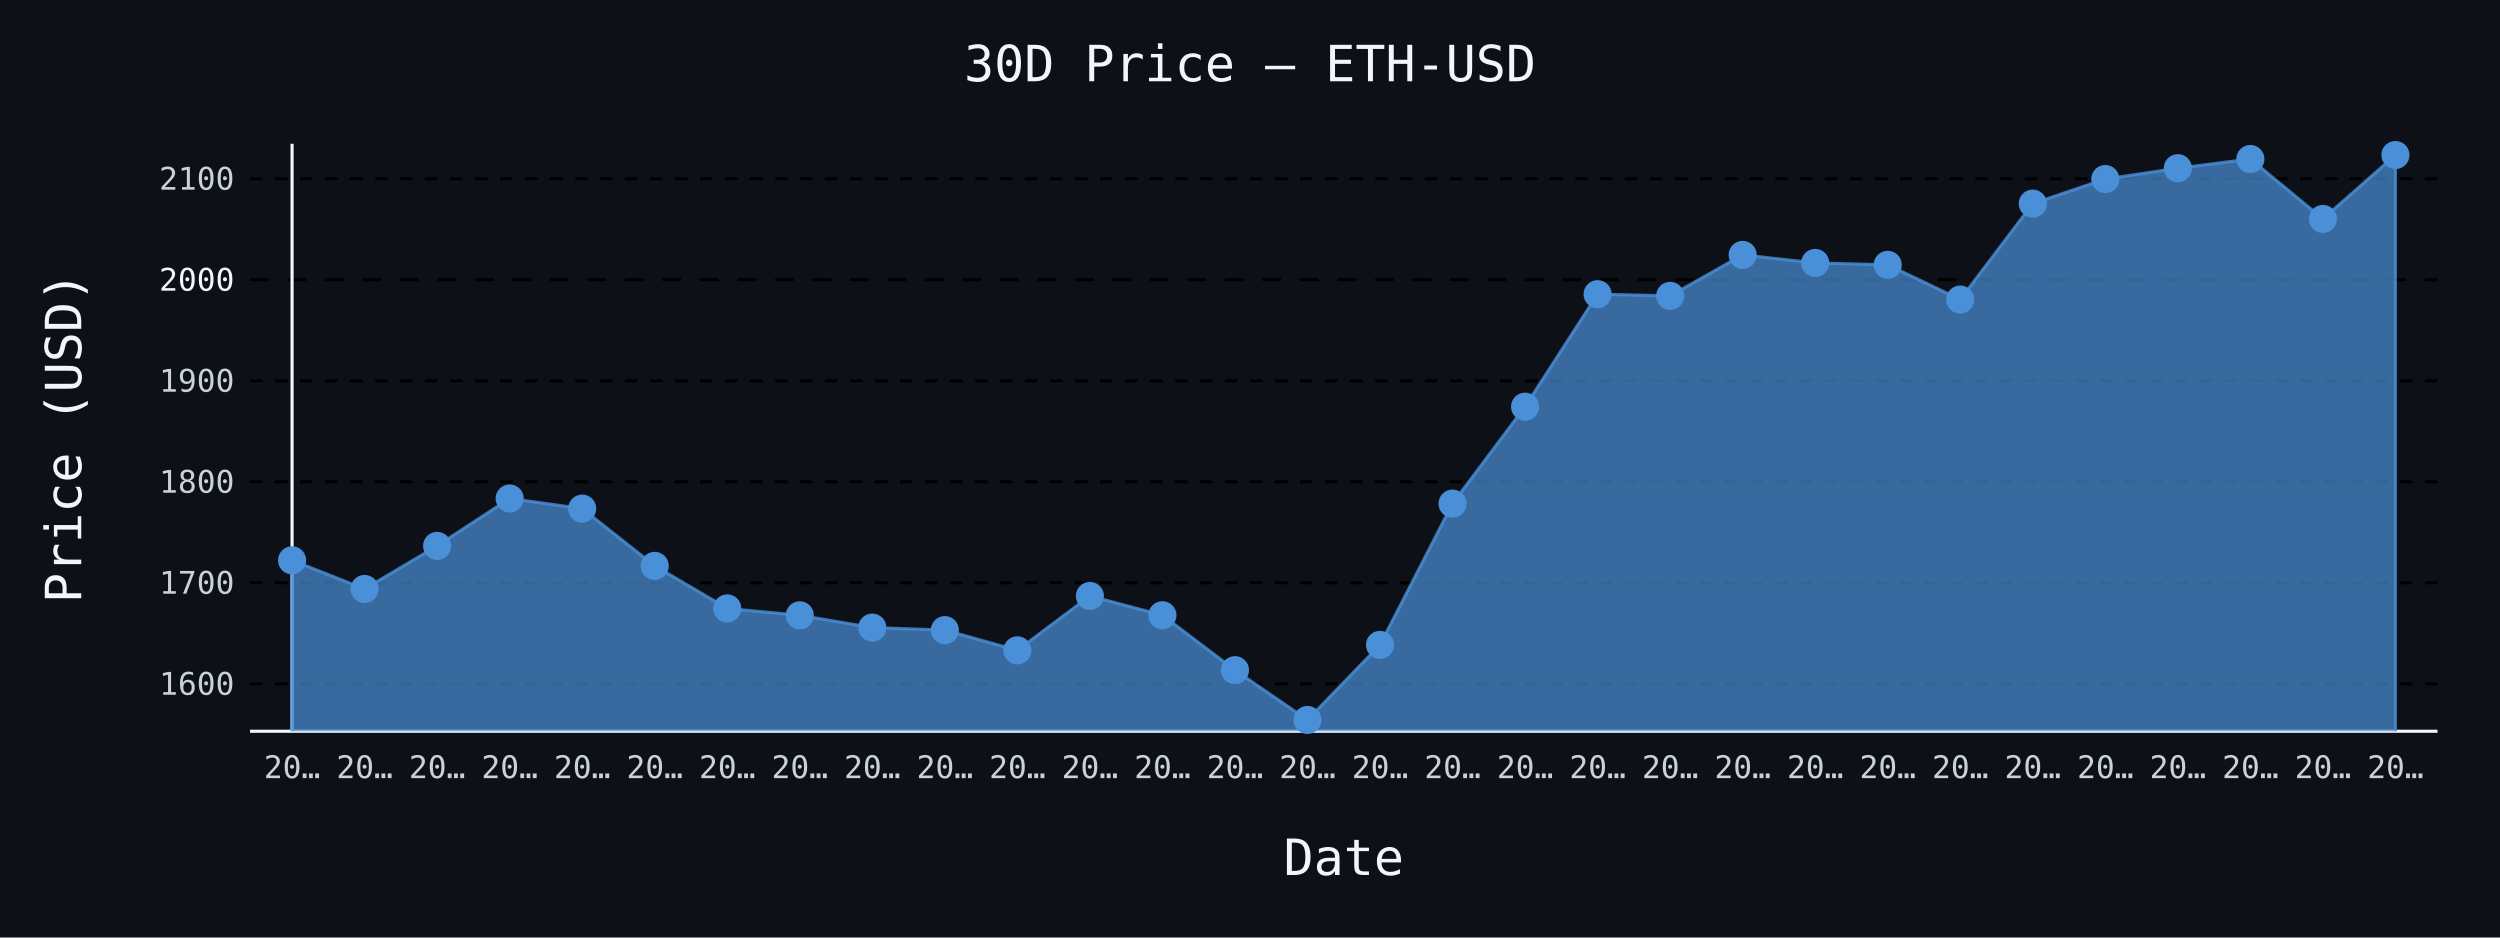
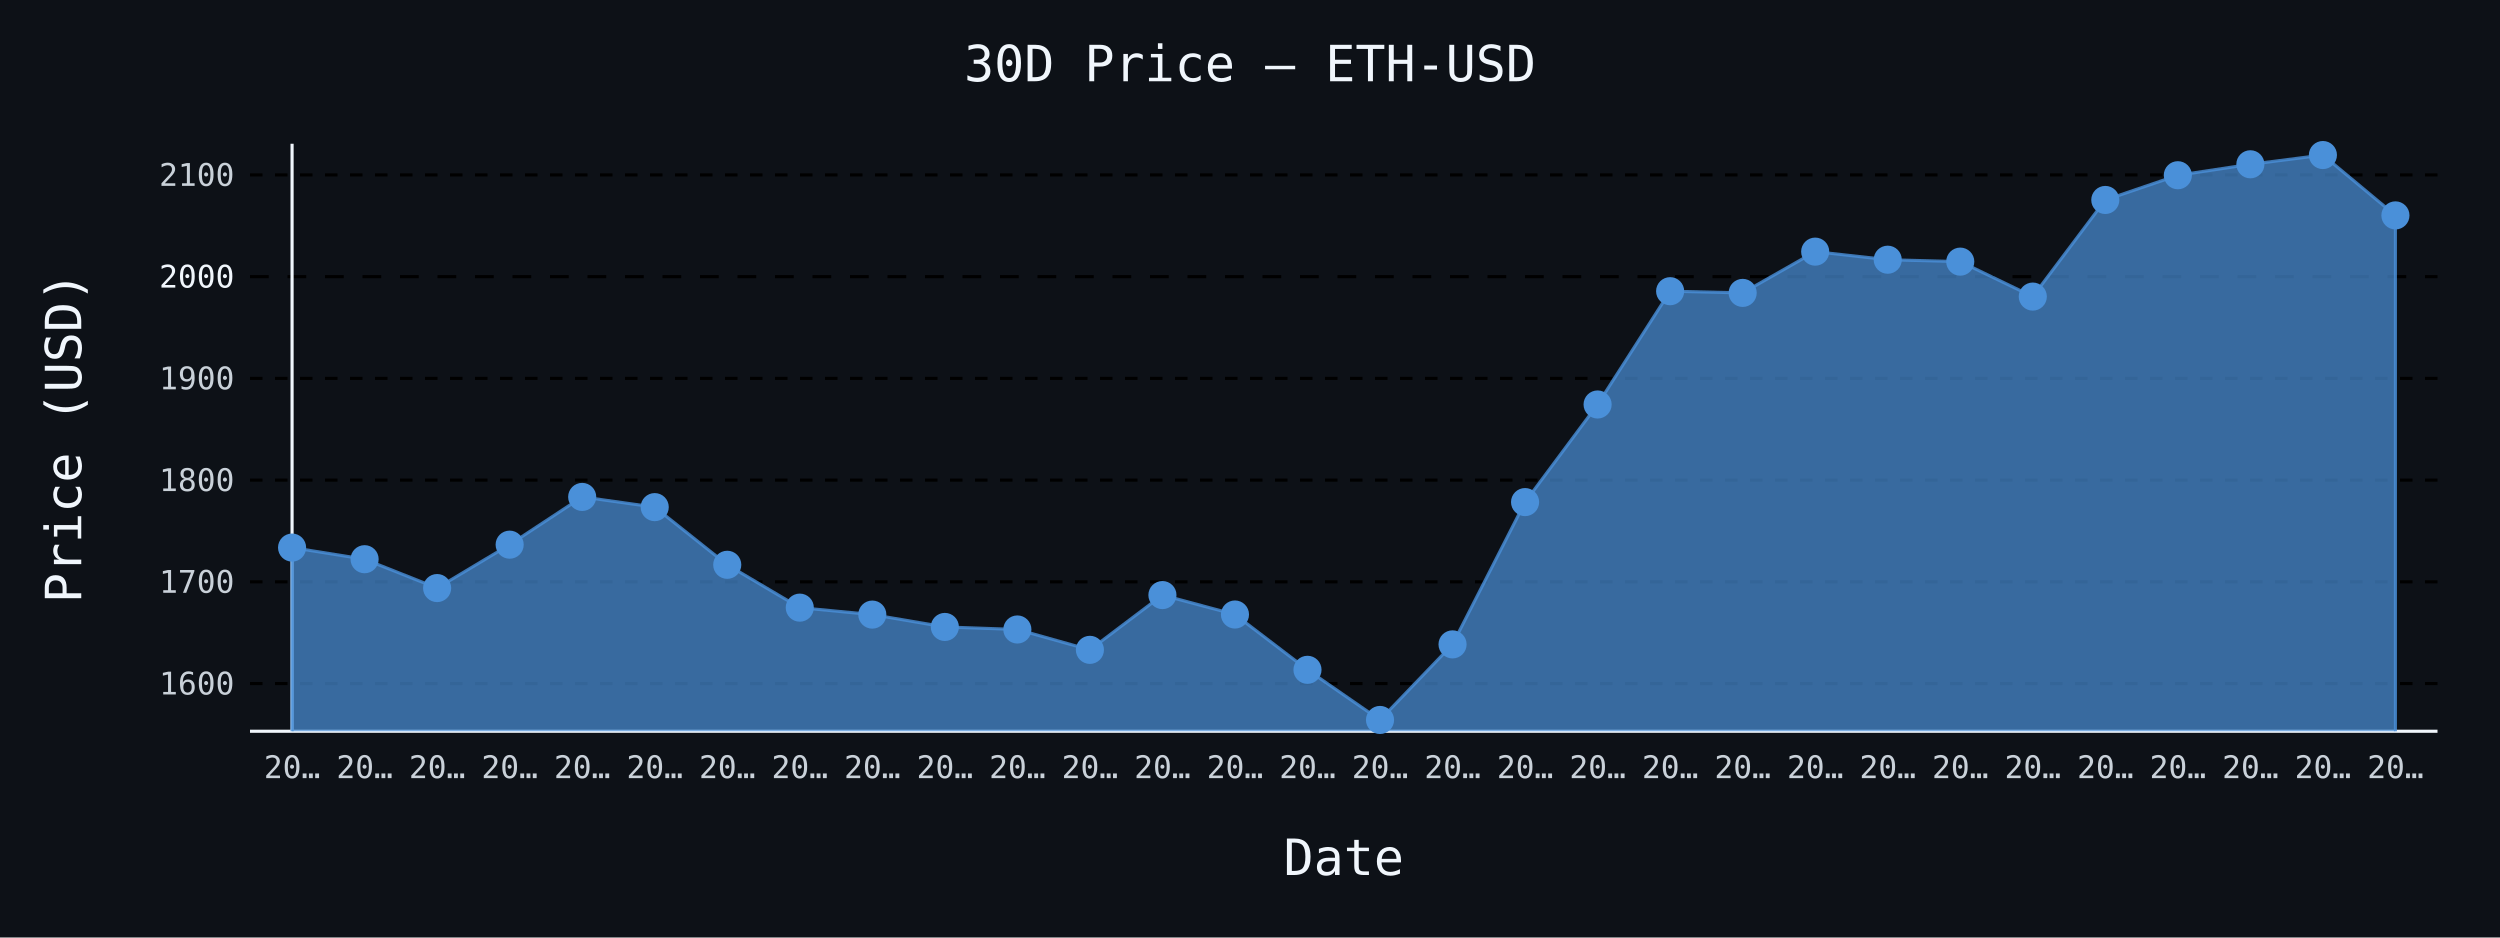
- <svg xmlns="http://www.w3.org/2000/svg" id="chart-a9f2a3b9-8c16-4638-a959-c80f454f8077" class="pygal-chart" viewBox="0 0 800 300">
+ <svg xmlns="http://www.w3.org/2000/svg" id="chart-6603175b-1471-4503-a78d-9917fc866adc" class="pygal-chart" viewBox="0 0 800 300">
  <defs>
-     <style type="text/css">#chart-a9f2a3b9-8c16-4638-a959-c80f454f8077{-webkit-user-select:none;-webkit-font-smoothing:antialiased;font-family:monospace}#chart-a9f2a3b9-8c16-4638-a959-c80f454f8077 .title{font-family:monospace;font-size:16px}#chart-a9f2a3b9-8c16-4638-a959-c80f454f8077 .legends .legend text{font-family:monospace;font-size:14px}#chart-a9f2a3b9-8c16-4638-a959-c80f454f8077 .axis text{font-family:monospace;font-size:10px}#chart-a9f2a3b9-8c16-4638-a959-c80f454f8077 .axis text.major{font-family:monospace;font-size:10px}#chart-a9f2a3b9-8c16-4638-a959-c80f454f8077 .text-overlay text.value{font-family:monospace;font-size:16px}#chart-a9f2a3b9-8c16-4638-a959-c80f454f8077 .text-overlay text.label{font-family:monospace;font-size:10px}#chart-a9f2a3b9-8c16-4638-a959-c80f454f8077 .tooltip{font-family:monospace;font-size:14px}#chart-a9f2a3b9-8c16-4638-a959-c80f454f8077 text.no_data{font-family:monospace;font-size:64px}
- #chart-a9f2a3b9-8c16-4638-a959-c80f454f8077{background-color:#0d1117}#chart-a9f2a3b9-8c16-4638-a959-c80f454f8077 path,#chart-a9f2a3b9-8c16-4638-a959-c80f454f8077 line,#chart-a9f2a3b9-8c16-4638-a959-c80f454f8077 rect,#chart-a9f2a3b9-8c16-4638-a959-c80f454f8077 circle{-webkit-transition:150ms;-moz-transition:150ms;transition:150ms}#chart-a9f2a3b9-8c16-4638-a959-c80f454f8077 .graph &gt; .background{fill:#0d1117}#chart-a9f2a3b9-8c16-4638-a959-c80f454f8077 .plot &gt; .background{fill:#0d1117}#chart-a9f2a3b9-8c16-4638-a959-c80f454f8077 .graph{fill:#c9d1d9}#chart-a9f2a3b9-8c16-4638-a959-c80f454f8077 text.no_data{fill:#f0f6fc}#chart-a9f2a3b9-8c16-4638-a959-c80f454f8077 .title{fill:#f0f6fc}#chart-a9f2a3b9-8c16-4638-a959-c80f454f8077 .legends .legend text{fill:#c9d1d9}#chart-a9f2a3b9-8c16-4638-a959-c80f454f8077 .legends .legend:hover text{fill:#f0f6fc}#chart-a9f2a3b9-8c16-4638-a959-c80f454f8077 .axis .line{stroke:#f0f6fc}#chart-a9f2a3b9-8c16-4638-a959-c80f454f8077 .axis .guide.line{stroke:#8b949e}#chart-a9f2a3b9-8c16-4638-a959-c80f454f8077 .axis .major.line{stroke:#c9d1d9}#chart-a9f2a3b9-8c16-4638-a959-c80f454f8077 .axis text.major{fill:#f0f6fc}#chart-a9f2a3b9-8c16-4638-a959-c80f454f8077 .axis.y .guides:hover .guide.line,#chart-a9f2a3b9-8c16-4638-a959-c80f454f8077 .line-graph .axis.x .guides:hover .guide.line,#chart-a9f2a3b9-8c16-4638-a959-c80f454f8077 .stackedline-graph .axis.x .guides:hover .guide.line,#chart-a9f2a3b9-8c16-4638-a959-c80f454f8077 .xy-graph .axis.x .guides:hover .guide.line{stroke:#f0f6fc}#chart-a9f2a3b9-8c16-4638-a959-c80f454f8077 .axis .guides:hover text{fill:#f0f6fc}#chart-a9f2a3b9-8c16-4638-a959-c80f454f8077 .reactive{fill-opacity:.7;stroke-opacity:.8;stroke-width:1}#chart-a9f2a3b9-8c16-4638-a959-c80f454f8077 .ci{stroke:#c9d1d9}#chart-a9f2a3b9-8c16-4638-a959-c80f454f8077 .reactive.active,#chart-a9f2a3b9-8c16-4638-a959-c80f454f8077 .active .reactive{fill-opacity:.8;stroke-opacity:.9;stroke-width:4}#chart-a9f2a3b9-8c16-4638-a959-c80f454f8077 .ci .reactive.active{stroke-width:1.5}#chart-a9f2a3b9-8c16-4638-a959-c80f454f8077 .series text{fill:#f0f6fc}#chart-a9f2a3b9-8c16-4638-a959-c80f454f8077 .tooltip rect{fill:#0d1117;stroke:#f0f6fc;-webkit-transition:opacity 150ms;-moz-transition:opacity 150ms;transition:opacity 150ms}#chart-a9f2a3b9-8c16-4638-a959-c80f454f8077 .tooltip .label{fill:#c9d1d9}#chart-a9f2a3b9-8c16-4638-a959-c80f454f8077 .tooltip .label{fill:#c9d1d9}#chart-a9f2a3b9-8c16-4638-a959-c80f454f8077 .tooltip .legend{font-size:.8em;fill:#8b949e}#chart-a9f2a3b9-8c16-4638-a959-c80f454f8077 .tooltip .x_label{font-size:.6em;fill:#f0f6fc}#chart-a9f2a3b9-8c16-4638-a959-c80f454f8077 .tooltip .xlink{font-size:.5em;text-decoration:underline}#chart-a9f2a3b9-8c16-4638-a959-c80f454f8077 .tooltip .value{font-size:1.5em}#chart-a9f2a3b9-8c16-4638-a959-c80f454f8077 .bound{font-size:.5em}#chart-a9f2a3b9-8c16-4638-a959-c80f454f8077 .max-value{font-size:.75em;fill:#8b949e}#chart-a9f2a3b9-8c16-4638-a959-c80f454f8077 .map-element{fill:#0d1117;stroke:#8b949e !important}#chart-a9f2a3b9-8c16-4638-a959-c80f454f8077 .map-element .reactive{fill-opacity:inherit;stroke-opacity:inherit}#chart-a9f2a3b9-8c16-4638-a959-c80f454f8077 .color-0,#chart-a9f2a3b9-8c16-4638-a959-c80f454f8077 .color-0 a:visited{stroke:#4a90d9;fill:#4a90d9}#chart-a9f2a3b9-8c16-4638-a959-c80f454f8077 .text-overlay .color-0 text{fill:black}
- #chart-a9f2a3b9-8c16-4638-a959-c80f454f8077 text.no_data{text-anchor:middle}#chart-a9f2a3b9-8c16-4638-a959-c80f454f8077 .guide.line{fill:none}#chart-a9f2a3b9-8c16-4638-a959-c80f454f8077 .centered{text-anchor:middle}#chart-a9f2a3b9-8c16-4638-a959-c80f454f8077 .title{text-anchor:middle}#chart-a9f2a3b9-8c16-4638-a959-c80f454f8077 .legends .legend text{fill-opacity:1}#chart-a9f2a3b9-8c16-4638-a959-c80f454f8077 .axis.x text{text-anchor:middle}#chart-a9f2a3b9-8c16-4638-a959-c80f454f8077 .axis.x:not(.web) text[transform]{text-anchor:start}#chart-a9f2a3b9-8c16-4638-a959-c80f454f8077 .axis.x:not(.web) text[transform].backwards{text-anchor:end}#chart-a9f2a3b9-8c16-4638-a959-c80f454f8077 .axis.y text{text-anchor:end}#chart-a9f2a3b9-8c16-4638-a959-c80f454f8077 .axis.y text[transform].backwards{text-anchor:start}#chart-a9f2a3b9-8c16-4638-a959-c80f454f8077 .axis.y2 text{text-anchor:start}#chart-a9f2a3b9-8c16-4638-a959-c80f454f8077 .axis.y2 text[transform].backwards{text-anchor:end}#chart-a9f2a3b9-8c16-4638-a959-c80f454f8077 .axis .guide.line{stroke-dasharray:4,4;stroke:black}#chart-a9f2a3b9-8c16-4638-a959-c80f454f8077 .axis .major.guide.line{stroke-dasharray:6,6;stroke:black}#chart-a9f2a3b9-8c16-4638-a959-c80f454f8077 .horizontal .axis.y .guide.line,#chart-a9f2a3b9-8c16-4638-a959-c80f454f8077 .horizontal .axis.y2 .guide.line,#chart-a9f2a3b9-8c16-4638-a959-c80f454f8077 .vertical .axis.x .guide.line{opacity:0}#chart-a9f2a3b9-8c16-4638-a959-c80f454f8077 .horizontal .axis.always_show .guide.line,#chart-a9f2a3b9-8c16-4638-a959-c80f454f8077 .vertical .axis.always_show .guide.line{opacity:1 !important}#chart-a9f2a3b9-8c16-4638-a959-c80f454f8077 .axis.y .guides:hover .guide.line,#chart-a9f2a3b9-8c16-4638-a959-c80f454f8077 .axis.y2 .guides:hover .guide.line,#chart-a9f2a3b9-8c16-4638-a959-c80f454f8077 .axis.x .guides:hover .guide.line{opacity:1}#chart-a9f2a3b9-8c16-4638-a959-c80f454f8077 .axis .guides:hover text{opacity:1}#chart-a9f2a3b9-8c16-4638-a959-c80f454f8077 .nofill{fill:none}#chart-a9f2a3b9-8c16-4638-a959-c80f454f8077 .subtle-fill{fill-opacity:.2}#chart-a9f2a3b9-8c16-4638-a959-c80f454f8077 .dot{stroke-width:1px;fill-opacity:1;stroke-opacity:1}#chart-a9f2a3b9-8c16-4638-a959-c80f454f8077 .dot.active{stroke-width:5px}#chart-a9f2a3b9-8c16-4638-a959-c80f454f8077 .dot.negative{fill:transparent}#chart-a9f2a3b9-8c16-4638-a959-c80f454f8077 text,#chart-a9f2a3b9-8c16-4638-a959-c80f454f8077 tspan{stroke:none !important}#chart-a9f2a3b9-8c16-4638-a959-c80f454f8077 .series text.active{opacity:1}#chart-a9f2a3b9-8c16-4638-a959-c80f454f8077 .tooltip rect{fill-opacity:.95;stroke-width:.5}#chart-a9f2a3b9-8c16-4638-a959-c80f454f8077 .tooltip text{fill-opacity:1}#chart-a9f2a3b9-8c16-4638-a959-c80f454f8077 .showable{visibility:hidden}#chart-a9f2a3b9-8c16-4638-a959-c80f454f8077 .showable.shown{visibility:visible}#chart-a9f2a3b9-8c16-4638-a959-c80f454f8077 .gauge-background{fill:rgba(229,229,229,1);stroke:none}#chart-a9f2a3b9-8c16-4638-a959-c80f454f8077 .bg-lines{stroke:#0d1117;stroke-width:2px}</style>
+     <style type="text/css">#chart-6603175b-1471-4503-a78d-9917fc866adc{-webkit-user-select:none;-webkit-font-smoothing:antialiased;font-family:monospace}#chart-6603175b-1471-4503-a78d-9917fc866adc .title{font-family:monospace;font-size:16px}#chart-6603175b-1471-4503-a78d-9917fc866adc .legends .legend text{font-family:monospace;font-size:14px}#chart-6603175b-1471-4503-a78d-9917fc866adc .axis text{font-family:monospace;font-size:10px}#chart-6603175b-1471-4503-a78d-9917fc866adc .axis text.major{font-family:monospace;font-size:10px}#chart-6603175b-1471-4503-a78d-9917fc866adc .text-overlay text.value{font-family:monospace;font-size:16px}#chart-6603175b-1471-4503-a78d-9917fc866adc .text-overlay text.label{font-family:monospace;font-size:10px}#chart-6603175b-1471-4503-a78d-9917fc866adc .tooltip{font-family:monospace;font-size:14px}#chart-6603175b-1471-4503-a78d-9917fc866adc text.no_data{font-family:monospace;font-size:64px}
+ #chart-6603175b-1471-4503-a78d-9917fc866adc{background-color:#0d1117}#chart-6603175b-1471-4503-a78d-9917fc866adc path,#chart-6603175b-1471-4503-a78d-9917fc866adc line,#chart-6603175b-1471-4503-a78d-9917fc866adc rect,#chart-6603175b-1471-4503-a78d-9917fc866adc circle{-webkit-transition:150ms;-moz-transition:150ms;transition:150ms}#chart-6603175b-1471-4503-a78d-9917fc866adc .graph &gt; .background{fill:#0d1117}#chart-6603175b-1471-4503-a78d-9917fc866adc .plot &gt; .background{fill:#0d1117}#chart-6603175b-1471-4503-a78d-9917fc866adc .graph{fill:#c9d1d9}#chart-6603175b-1471-4503-a78d-9917fc866adc text.no_data{fill:#f0f6fc}#chart-6603175b-1471-4503-a78d-9917fc866adc .title{fill:#f0f6fc}#chart-6603175b-1471-4503-a78d-9917fc866adc .legends .legend text{fill:#c9d1d9}#chart-6603175b-1471-4503-a78d-9917fc866adc .legends .legend:hover text{fill:#f0f6fc}#chart-6603175b-1471-4503-a78d-9917fc866adc .axis .line{stroke:#f0f6fc}#chart-6603175b-1471-4503-a78d-9917fc866adc .axis .guide.line{stroke:#8b949e}#chart-6603175b-1471-4503-a78d-9917fc866adc .axis .major.line{stroke:#c9d1d9}#chart-6603175b-1471-4503-a78d-9917fc866adc .axis text.major{fill:#f0f6fc}#chart-6603175b-1471-4503-a78d-9917fc866adc .axis.y .guides:hover .guide.line,#chart-6603175b-1471-4503-a78d-9917fc866adc .line-graph .axis.x .guides:hover .guide.line,#chart-6603175b-1471-4503-a78d-9917fc866adc .stackedline-graph .axis.x .guides:hover .guide.line,#chart-6603175b-1471-4503-a78d-9917fc866adc .xy-graph .axis.x .guides:hover .guide.line{stroke:#f0f6fc}#chart-6603175b-1471-4503-a78d-9917fc866adc .axis .guides:hover text{fill:#f0f6fc}#chart-6603175b-1471-4503-a78d-9917fc866adc .reactive{fill-opacity:.7;stroke-opacity:.8;stroke-width:1}#chart-6603175b-1471-4503-a78d-9917fc866adc .ci{stroke:#c9d1d9}#chart-6603175b-1471-4503-a78d-9917fc866adc .reactive.active,#chart-6603175b-1471-4503-a78d-9917fc866adc .active .reactive{fill-opacity:.8;stroke-opacity:.9;stroke-width:4}#chart-6603175b-1471-4503-a78d-9917fc866adc .ci .reactive.active{stroke-width:1.5}#chart-6603175b-1471-4503-a78d-9917fc866adc .series text{fill:#f0f6fc}#chart-6603175b-1471-4503-a78d-9917fc866adc .tooltip rect{fill:#0d1117;stroke:#f0f6fc;-webkit-transition:opacity 150ms;-moz-transition:opacity 150ms;transition:opacity 150ms}#chart-6603175b-1471-4503-a78d-9917fc866adc .tooltip .label{fill:#c9d1d9}#chart-6603175b-1471-4503-a78d-9917fc866adc .tooltip .label{fill:#c9d1d9}#chart-6603175b-1471-4503-a78d-9917fc866adc .tooltip .legend{font-size:.8em;fill:#8b949e}#chart-6603175b-1471-4503-a78d-9917fc866adc .tooltip .x_label{font-size:.6em;fill:#f0f6fc}#chart-6603175b-1471-4503-a78d-9917fc866adc .tooltip .xlink{font-size:.5em;text-decoration:underline}#chart-6603175b-1471-4503-a78d-9917fc866adc .tooltip .value{font-size:1.5em}#chart-6603175b-1471-4503-a78d-9917fc866adc .bound{font-size:.5em}#chart-6603175b-1471-4503-a78d-9917fc866adc .max-value{font-size:.75em;fill:#8b949e}#chart-6603175b-1471-4503-a78d-9917fc866adc .map-element{fill:#0d1117;stroke:#8b949e !important}#chart-6603175b-1471-4503-a78d-9917fc866adc .map-element .reactive{fill-opacity:inherit;stroke-opacity:inherit}#chart-6603175b-1471-4503-a78d-9917fc866adc .color-0,#chart-6603175b-1471-4503-a78d-9917fc866adc .color-0 a:visited{stroke:#4a90d9;fill:#4a90d9}#chart-6603175b-1471-4503-a78d-9917fc866adc .text-overlay .color-0 text{fill:black}
+ #chart-6603175b-1471-4503-a78d-9917fc866adc text.no_data{text-anchor:middle}#chart-6603175b-1471-4503-a78d-9917fc866adc .guide.line{fill:none}#chart-6603175b-1471-4503-a78d-9917fc866adc .centered{text-anchor:middle}#chart-6603175b-1471-4503-a78d-9917fc866adc .title{text-anchor:middle}#chart-6603175b-1471-4503-a78d-9917fc866adc .legends .legend text{fill-opacity:1}#chart-6603175b-1471-4503-a78d-9917fc866adc .axis.x text{text-anchor:middle}#chart-6603175b-1471-4503-a78d-9917fc866adc .axis.x:not(.web) text[transform]{text-anchor:start}#chart-6603175b-1471-4503-a78d-9917fc866adc .axis.x:not(.web) text[transform].backwards{text-anchor:end}#chart-6603175b-1471-4503-a78d-9917fc866adc .axis.y text{text-anchor:end}#chart-6603175b-1471-4503-a78d-9917fc866adc .axis.y text[transform].backwards{text-anchor:start}#chart-6603175b-1471-4503-a78d-9917fc866adc .axis.y2 text{text-anchor:start}#chart-6603175b-1471-4503-a78d-9917fc866adc .axis.y2 text[transform].backwards{text-anchor:end}#chart-6603175b-1471-4503-a78d-9917fc866adc .axis .guide.line{stroke-dasharray:4,4;stroke:black}#chart-6603175b-1471-4503-a78d-9917fc866adc .axis .major.guide.line{stroke-dasharray:6,6;stroke:black}#chart-6603175b-1471-4503-a78d-9917fc866adc .horizontal .axis.y .guide.line,#chart-6603175b-1471-4503-a78d-9917fc866adc .horizontal .axis.y2 .guide.line,#chart-6603175b-1471-4503-a78d-9917fc866adc .vertical .axis.x .guide.line{opacity:0}#chart-6603175b-1471-4503-a78d-9917fc866adc .horizontal .axis.always_show .guide.line,#chart-6603175b-1471-4503-a78d-9917fc866adc .vertical .axis.always_show .guide.line{opacity:1 !important}#chart-6603175b-1471-4503-a78d-9917fc866adc .axis.y .guides:hover .guide.line,#chart-6603175b-1471-4503-a78d-9917fc866adc .axis.y2 .guides:hover .guide.line,#chart-6603175b-1471-4503-a78d-9917fc866adc .axis.x .guides:hover .guide.line{opacity:1}#chart-6603175b-1471-4503-a78d-9917fc866adc .axis .guides:hover text{opacity:1}#chart-6603175b-1471-4503-a78d-9917fc866adc .nofill{fill:none}#chart-6603175b-1471-4503-a78d-9917fc866adc .subtle-fill{fill-opacity:.2}#chart-6603175b-1471-4503-a78d-9917fc866adc .dot{stroke-width:1px;fill-opacity:1;stroke-opacity:1}#chart-6603175b-1471-4503-a78d-9917fc866adc .dot.active{stroke-width:5px}#chart-6603175b-1471-4503-a78d-9917fc866adc .dot.negative{fill:transparent}#chart-6603175b-1471-4503-a78d-9917fc866adc text,#chart-6603175b-1471-4503-a78d-9917fc866adc tspan{stroke:none !important}#chart-6603175b-1471-4503-a78d-9917fc866adc .series text.active{opacity:1}#chart-6603175b-1471-4503-a78d-9917fc866adc .tooltip rect{fill-opacity:.95;stroke-width:.5}#chart-6603175b-1471-4503-a78d-9917fc866adc .tooltip text{fill-opacity:1}#chart-6603175b-1471-4503-a78d-9917fc866adc .showable{visibility:hidden}#chart-6603175b-1471-4503-a78d-9917fc866adc .showable.shown{visibility:visible}#chart-6603175b-1471-4503-a78d-9917fc866adc .gauge-background{fill:rgba(229,229,229,1);stroke:none}#chart-6603175b-1471-4503-a78d-9917fc866adc .bg-lines{stroke:#0d1117;stroke-width:2px}</style>
  </defs>
  <g class="graph line-graph vertical">
    <rect x="0" y="0" width="800" height="300" class="background" />
    <g transform="translate(80, 46)" class="plot">
      <rect x="0" y="0" width="700.0" height="188" class="background" />
      <g class="axis y always_show">
        <path d="M0 188 h700" class="line" />
        <g class="guides">
-           <path d="M0 172.822 h700" class="guide line" />
-           <text x="-5" y="176.322" class="">1600</text>
-         </g>
-         <g class="guides">
-           <path d="M0 140.497 h700" class="guide line" />
-           <text x="-5" y="143.997" class="">1700</text>
-         </g>
-         <g class="guides">
-           <path d="M0 108.173 h700" class="guide line" />
-           <text x="-5" y="111.673" class="">1800</text>
-         </g>
-         <g class="guides">
-           <path d="M0 75.848 h700" class="guide line" />
-           <text x="-5" y="79.348" class="">1900</text>
-         </g>
-         <g class="guides">
-           <path d="M0 43.523 h700" class="major guide line" />
-           <text x="-5" y="47.023" class="major">2000</text>
-         </g>
-         <g class="guides">
-           <path d="M0 11.199 h700" class="guide line" />
-           <text x="-5" y="14.699" class="">2100</text>
+           <path d="M0 172.74 h700" class="guide line" />
+           <text x="-5" y="176.24" class="">1600</text>
+         </g>
+         <g class="guides">
+           <path d="M0 140.188 h700" class="guide line" />
+           <text x="-5" y="143.688" class="">1700</text>
+         </g>
+         <g class="guides">
+           <path d="M0 107.635 h700" class="guide line" />
+           <text x="-5" y="111.135" class="">1800</text>
+         </g>
+         <g class="guides">
+           <path d="M0 75.082 h700" class="guide line" />
+           <text x="-5" y="78.582" class="">1900</text>
+         </g>
+         <g class="guides">
+           <path d="M0 42.529 h700" class="major guide line" />
+           <text x="-5" y="46.029" class="major">2000</text>
+         </g>
+         <g class="guides">
+           <path d="M0 9.976 h700" class="guide line" />
+           <text x="-5" y="13.476" class="">2100</text>
        </g>
      </g>
      <g class="axis x">
        <g class="guides">
          <path d="M13.462 0 v188" class="line" />
          <text x="13.462" y="203.0" class="">20…</text>
        </g>
        <g class="guides">
          <path d="M36.671 0 v188" class="guide line" />
          <text x="36.671" y="203.0" class="">20…</text>
        </g>
        <g class="guides">
          <path d="M59.881 0 v188" class="guide line" />
          <text x="59.881" y="203.0" class="">20…</text>
        </g>
        <g class="guides">
          <path d="M83.09 0 v188" class="guide line" />
          <text x="83.09" y="203.0" class="">20…</text>
        </g>
        <g class="guides">
          <path d="M106.3 0 v188" class="guide line" />
          <text x="106.3" y="203.0" class="">20…</text>
        </g>
        <g class="guides">
          <path d="M129.509 0 v188" class="guide line" />
          <text x="129.509" y="203.0" class="">20…</text>
        </g>
        <g class="guides">
          <path d="M152.719 0 v188" class="guide line" />
          <text x="152.719" y="203.0" class="">20…</text>
        </g>
        <g class="guides">
          <path d="M175.928 0 v188" class="guide line" />
          <text x="175.928" y="203.0" class="">20…</text>
        </g>
        <g class="guides">
          <path d="M199.138 0 v188" class="guide line" />
          <text x="199.138" y="203.0" class="">20…</text>
        </g>
        <g class="guides">
          <path d="M222.347 0 v188" class="guide line" />
          <text x="222.347" y="203.0" class="">20…</text>
        </g>
        <g class="guides">
          <path d="M245.557 0 v188" class="guide line" />
          <text x="245.557" y="203.0" class="">20…</text>
        </g>
        <g class="guides">
          <path d="M268.767 0 v188" class="guide line" />
          <text x="268.767" y="203.0" class="">20…</text>
        </g>
        <g class="guides">
          <path d="M291.976 0 v188" class="guide line" />
          <text x="291.976" y="203.0" class="">20…</text>
        </g>
        <g class="guides">
          <path d="M315.186 0 v188" class="guide line" />
          <text x="315.186" y="203.0" class="">20…</text>
        </g>
        <g class="guides">
          <path d="M338.395 0 v188" class="guide line" />
          <text x="338.395" y="203.0" class="">20…</text>
        </g>
        <g class="guides">
          <path d="M361.605 0 v188" class="guide line" />
          <text x="361.605" y="203.0" class="">20…</text>
        </g>
        <g class="guides">
          <path d="M384.814 0 v188" class="guide line" />
          <text x="384.814" y="203.0" class="">20…</text>
        </g>
        <g class="guides">
          <path d="M408.024 0 v188" class="guide line" />
          <text x="408.024" y="203.0" class="">20…</text>
        </g>
        <g class="guides">
          <path d="M431.233 0 v188" class="guide line" />
          <text x="431.233" y="203.0" class="">20…</text>
        </g>
        <g class="guides">
          <path d="M454.443 0 v188" class="guide line" />
          <text x="454.443" y="203.0" class="">20…</text>
        </g>
        <g class="guides">
          <path d="M477.653 0 v188" class="guide line" />
          <text x="477.653" y="203.0" class="">20…</text>
        </g>
        <g class="guides">
          <path d="M500.862 0 v188" class="guide line" />
          <text x="500.862" y="203.0" class="">20…</text>
        </g>
        <g class="guides">
          <path d="M524.072 0 v188" class="guide line" />
          <text x="524.072" y="203.0" class="">20…</text>
        </g>
        <g class="guides">
          <path d="M547.281 0 v188" class="guide line" />
          <text x="547.281" y="203.0" class="">20…</text>
        </g>
        <g class="guides">
          <path d="M570.491 0 v188" class="guide line" />
          <text x="570.491" y="203.0" class="">20…</text>
        </g>
        <g class="guides">
          <path d="M593.7 0 v188" class="guide line" />
          <text x="593.7" y="203.0" class="">20…</text>
        </g>
        <g class="guides">
          <path d="M616.91 0 v188" class="guide line" />
          <text x="616.91" y="203.0" class="">20…</text>
        </g>
        <g class="guides">
          <path d="M640.119 0 v188" class="guide line" />
          <text x="640.119" y="203.0" class="">20…</text>
        </g>
        <g class="guides">
          <path d="M663.329 0 v188" class="guide line" />
          <text x="663.329" y="203.0" class="">20…</text>
        </g>
        <g class="guides">
          <path d="M686.538 0 v188" class="guide line" />
          <text x="686.538" y="203.0" class="">20…</text>
        </g>
      </g>
      <g class="series serie-0 color-0">
-         <path d="M13.462 188 L13.462 133.308 36.671 142.476 59.881 128.686 83.09 113.519 106.3 116.758 129.509 135.083 152.719 148.698 175.928 150.909 199.138 154.83 222.347 155.638 245.557 162.11 268.767 144.706 291.976 150.88 315.186 168.455 338.395 184.385 361.605 160.374 384.814 115.158 408.024 84.143 431.233 48.146 454.443 48.686 477.653 35.575 500.862 38.141 524.072 38.752 547.281 49.856 570.491 19.154 593.7 11.296 616.91 7.818 640.119 4.883 663.329 24.061 686.538 3.615 686.538 188" class="line reactive" />
+         <path d="M13.462 188 L13.462 129.227 36.671 132.948 59.881 142.18 83.09 128.293 106.3 113.019 129.509 116.281 152.719 134.735 175.928 148.446 199.138 150.673 222.347 154.622 245.557 155.435 268.767 161.952 291.976 144.426 315.186 150.644 338.395 168.343 361.605 184.385 384.814 160.204 408.024 114.669 431.233 83.435 454.443 47.184 477.653 47.728 500.862 34.524 524.072 37.109 547.281 37.724 570.491 48.906 593.7 17.987 616.91 10.074 640.119 6.571 663.329 3.615 686.538 22.929 686.538 188" class="line reactive" />
      </g>
    </g>
    <g class="titles">
      <text x="400.0" y="26" class="title plot_title">30D Price — ETH-USD</text>
      <text x="430.0" y="280" class="title">Date</text>
      <text x="0" y="166.0" class="title" transform="rotate(-90 0 140)">Price (USD)</text>
    </g>
    <g transform="translate(80, 46)" class="plot overlay">
      <g class="series serie-0 color-0">
        <g class="dots">
-           <circle cx="13.462" cy="133.308" r="4" class="dot reactive tooltip-trigger" />
-         </g>
-         <g class="dots">
-           <circle cx="36.671" cy="142.476" r="4" class="dot reactive tooltip-trigger" />
-         </g>
-         <g class="dots">
-           <circle cx="59.881" cy="128.686" r="4" class="dot reactive tooltip-trigger" />
-         </g>
-         <g class="dots">
-           <circle cx="83.09" cy="113.519" r="4" class="dot reactive tooltip-trigger" />
-         </g>
-         <g class="dots">
-           <circle cx="106.3" cy="116.758" r="4" class="dot reactive tooltip-trigger" />
-         </g>
-         <g class="dots">
-           <circle cx="129.509" cy="135.083" r="4" class="dot reactive tooltip-trigger" />
-         </g>
-         <g class="dots">
-           <circle cx="152.719" cy="148.698" r="4" class="dot reactive tooltip-trigger" />
-         </g>
-         <g class="dots">
-           <circle cx="175.928" cy="150.909" r="4" class="dot reactive tooltip-trigger" />
-         </g>
-         <g class="dots">
-           <circle cx="199.138" cy="154.83" r="4" class="dot reactive tooltip-trigger" />
-         </g>
-         <g class="dots">
-           <circle cx="222.347" cy="155.638" r="4" class="dot reactive tooltip-trigger" />
-         </g>
-         <g class="dots">
-           <circle cx="245.557" cy="162.11" r="4" class="dot reactive tooltip-trigger" />
-         </g>
-         <g class="dots">
-           <circle cx="268.767" cy="144.706" r="4" class="dot reactive tooltip-trigger" />
-         </g>
-         <g class="dots">
-           <circle cx="291.976" cy="150.88" r="4" class="dot reactive tooltip-trigger" />
-         </g>
-         <g class="dots">
-           <circle cx="315.186" cy="168.455" r="4" class="dot reactive tooltip-trigger" />
-         </g>
-         <g class="dots">
-           <circle cx="338.395" cy="184.385" r="4" class="dot reactive tooltip-trigger" />
-         </g>
-         <g class="dots">
-           <circle cx="361.605" cy="160.374" r="4" class="dot reactive tooltip-trigger" />
-         </g>
-         <g class="dots">
-           <circle cx="384.814" cy="115.158" r="4" class="dot reactive tooltip-trigger" />
-         </g>
-         <g class="dots">
-           <circle cx="408.024" cy="84.143" r="4" class="dot reactive tooltip-trigger" />
-         </g>
-         <g class="dots">
-           <circle cx="431.233" cy="48.146" r="4" class="dot reactive tooltip-trigger" />
-         </g>
-         <g class="dots">
-           <circle cx="454.443" cy="48.686" r="4" class="dot reactive tooltip-trigger" />
-         </g>
-         <g class="dots">
-           <circle cx="477.653" cy="35.575" r="4" class="dot reactive tooltip-trigger" />
-         </g>
-         <g class="dots">
-           <circle cx="500.862" cy="38.141" r="4" class="dot reactive tooltip-trigger" />
-         </g>
-         <g class="dots">
-           <circle cx="524.072" cy="38.752" r="4" class="dot reactive tooltip-trigger" />
-         </g>
-         <g class="dots">
-           <circle cx="547.281" cy="49.856" r="4" class="dot reactive tooltip-trigger" />
-         </g>
-         <g class="dots">
-           <circle cx="570.491" cy="19.154" r="4" class="dot reactive tooltip-trigger" />
-         </g>
-         <g class="dots">
-           <circle cx="593.7" cy="11.296" r="4" class="dot reactive tooltip-trigger" />
-         </g>
-         <g class="dots">
-           <circle cx="616.91" cy="7.818" r="4" class="dot reactive tooltip-trigger" />
-         </g>
-         <g class="dots">
-           <circle cx="640.119" cy="4.883" r="4" class="dot reactive tooltip-trigger" />
-         </g>
-         <g class="dots">
-           <circle cx="663.329" cy="24.061" r="4" class="dot reactive tooltip-trigger" />
-         </g>
-         <g class="dots">
-           <circle cx="686.538" cy="3.615" r="4" class="dot reactive tooltip-trigger" />
+           <circle cx="13.462" cy="129.227" r="4" class="dot reactive tooltip-trigger" />
+         </g>
+         <g class="dots">
+           <circle cx="36.671" cy="132.948" r="4" class="dot reactive tooltip-trigger" />
+         </g>
+         <g class="dots">
+           <circle cx="59.881" cy="142.18" r="4" class="dot reactive tooltip-trigger" />
+         </g>
+         <g class="dots">
+           <circle cx="83.09" cy="128.293" r="4" class="dot reactive tooltip-trigger" />
+         </g>
+         <g class="dots">
+           <circle cx="106.3" cy="113.019" r="4" class="dot reactive tooltip-trigger" />
+         </g>
+         <g class="dots">
+           <circle cx="129.509" cy="116.281" r="4" class="dot reactive tooltip-trigger" />
+         </g>
+         <g class="dots">
+           <circle cx="152.719" cy="134.735" r="4" class="dot reactive tooltip-trigger" />
+         </g>
+         <g class="dots">
+           <circle cx="175.928" cy="148.446" r="4" class="dot reactive tooltip-trigger" />
+         </g>
+         <g class="dots">
+           <circle cx="199.138" cy="150.673" r="4" class="dot reactive tooltip-trigger" />
+         </g>
+         <g class="dots">
+           <circle cx="222.347" cy="154.622" r="4" class="dot reactive tooltip-trigger" />
+         </g>
+         <g class="dots">
+           <circle cx="245.557" cy="155.435" r="4" class="dot reactive tooltip-trigger" />
+         </g>
+         <g class="dots">
+           <circle cx="268.767" cy="161.952" r="4" class="dot reactive tooltip-trigger" />
+         </g>
+         <g class="dots">
+           <circle cx="291.976" cy="144.426" r="4" class="dot reactive tooltip-trigger" />
+         </g>
+         <g class="dots">
+           <circle cx="315.186" cy="150.644" r="4" class="dot reactive tooltip-trigger" />
+         </g>
+         <g class="dots">
+           <circle cx="338.395" cy="168.343" r="4" class="dot reactive tooltip-trigger" />
+         </g>
+         <g class="dots">
+           <circle cx="361.605" cy="184.385" r="4" class="dot reactive tooltip-trigger" />
+         </g>
+         <g class="dots">
+           <circle cx="384.814" cy="160.204" r="4" class="dot reactive tooltip-trigger" />
+         </g>
+         <g class="dots">
+           <circle cx="408.024" cy="114.669" r="4" class="dot reactive tooltip-trigger" />
+         </g>
+         <g class="dots">
+           <circle cx="431.233" cy="83.435" r="4" class="dot reactive tooltip-trigger" />
+         </g>
+         <g class="dots">
+           <circle cx="454.443" cy="47.184" r="4" class="dot reactive tooltip-trigger" />
+         </g>
+         <g class="dots">
+           <circle cx="477.653" cy="47.728" r="4" class="dot reactive tooltip-trigger" />
+         </g>
+         <g class="dots">
+           <circle cx="500.862" cy="34.524" r="4" class="dot reactive tooltip-trigger" />
+         </g>
+         <g class="dots">
+           <circle cx="524.072" cy="37.109" r="4" class="dot reactive tooltip-trigger" />
+         </g>
+         <g class="dots">
+           <circle cx="547.281" cy="37.724" r="4" class="dot reactive tooltip-trigger" />
+         </g>
+         <g class="dots">
+           <circle cx="570.491" cy="48.906" r="4" class="dot reactive tooltip-trigger" />
+         </g>
+         <g class="dots">
+           <circle cx="593.7" cy="17.987" r="4" class="dot reactive tooltip-trigger" />
+         </g>
+         <g class="dots">
+           <circle cx="616.91" cy="10.074" r="4" class="dot reactive tooltip-trigger" />
+         </g>
+         <g class="dots">
+           <circle cx="640.119" cy="6.571" r="4" class="dot reactive tooltip-trigger" />
+         </g>
+         <g class="dots">
+           <circle cx="663.329" cy="3.615" r="4" class="dot reactive tooltip-trigger" />
+         </g>
+         <g class="dots">
+           <circle cx="686.538" cy="22.929" r="4" class="dot reactive tooltip-trigger" />
        </g>
      </g>
    </g>
    <g transform="translate(80, 46)" class="plot text-overlay">
      <g class="series serie-0 color-0" />
    </g>
    <g transform="translate(80, 46)" class="plot tooltip-overlay">
      <g transform="translate(0 0)" style="opacity: 0" class="tooltip">
        <rect rx="0" ry="0" width="0" height="0" class="tooltip-box" />
        <g class="text" />
      </g>
    </g>
  </g>
</svg>
